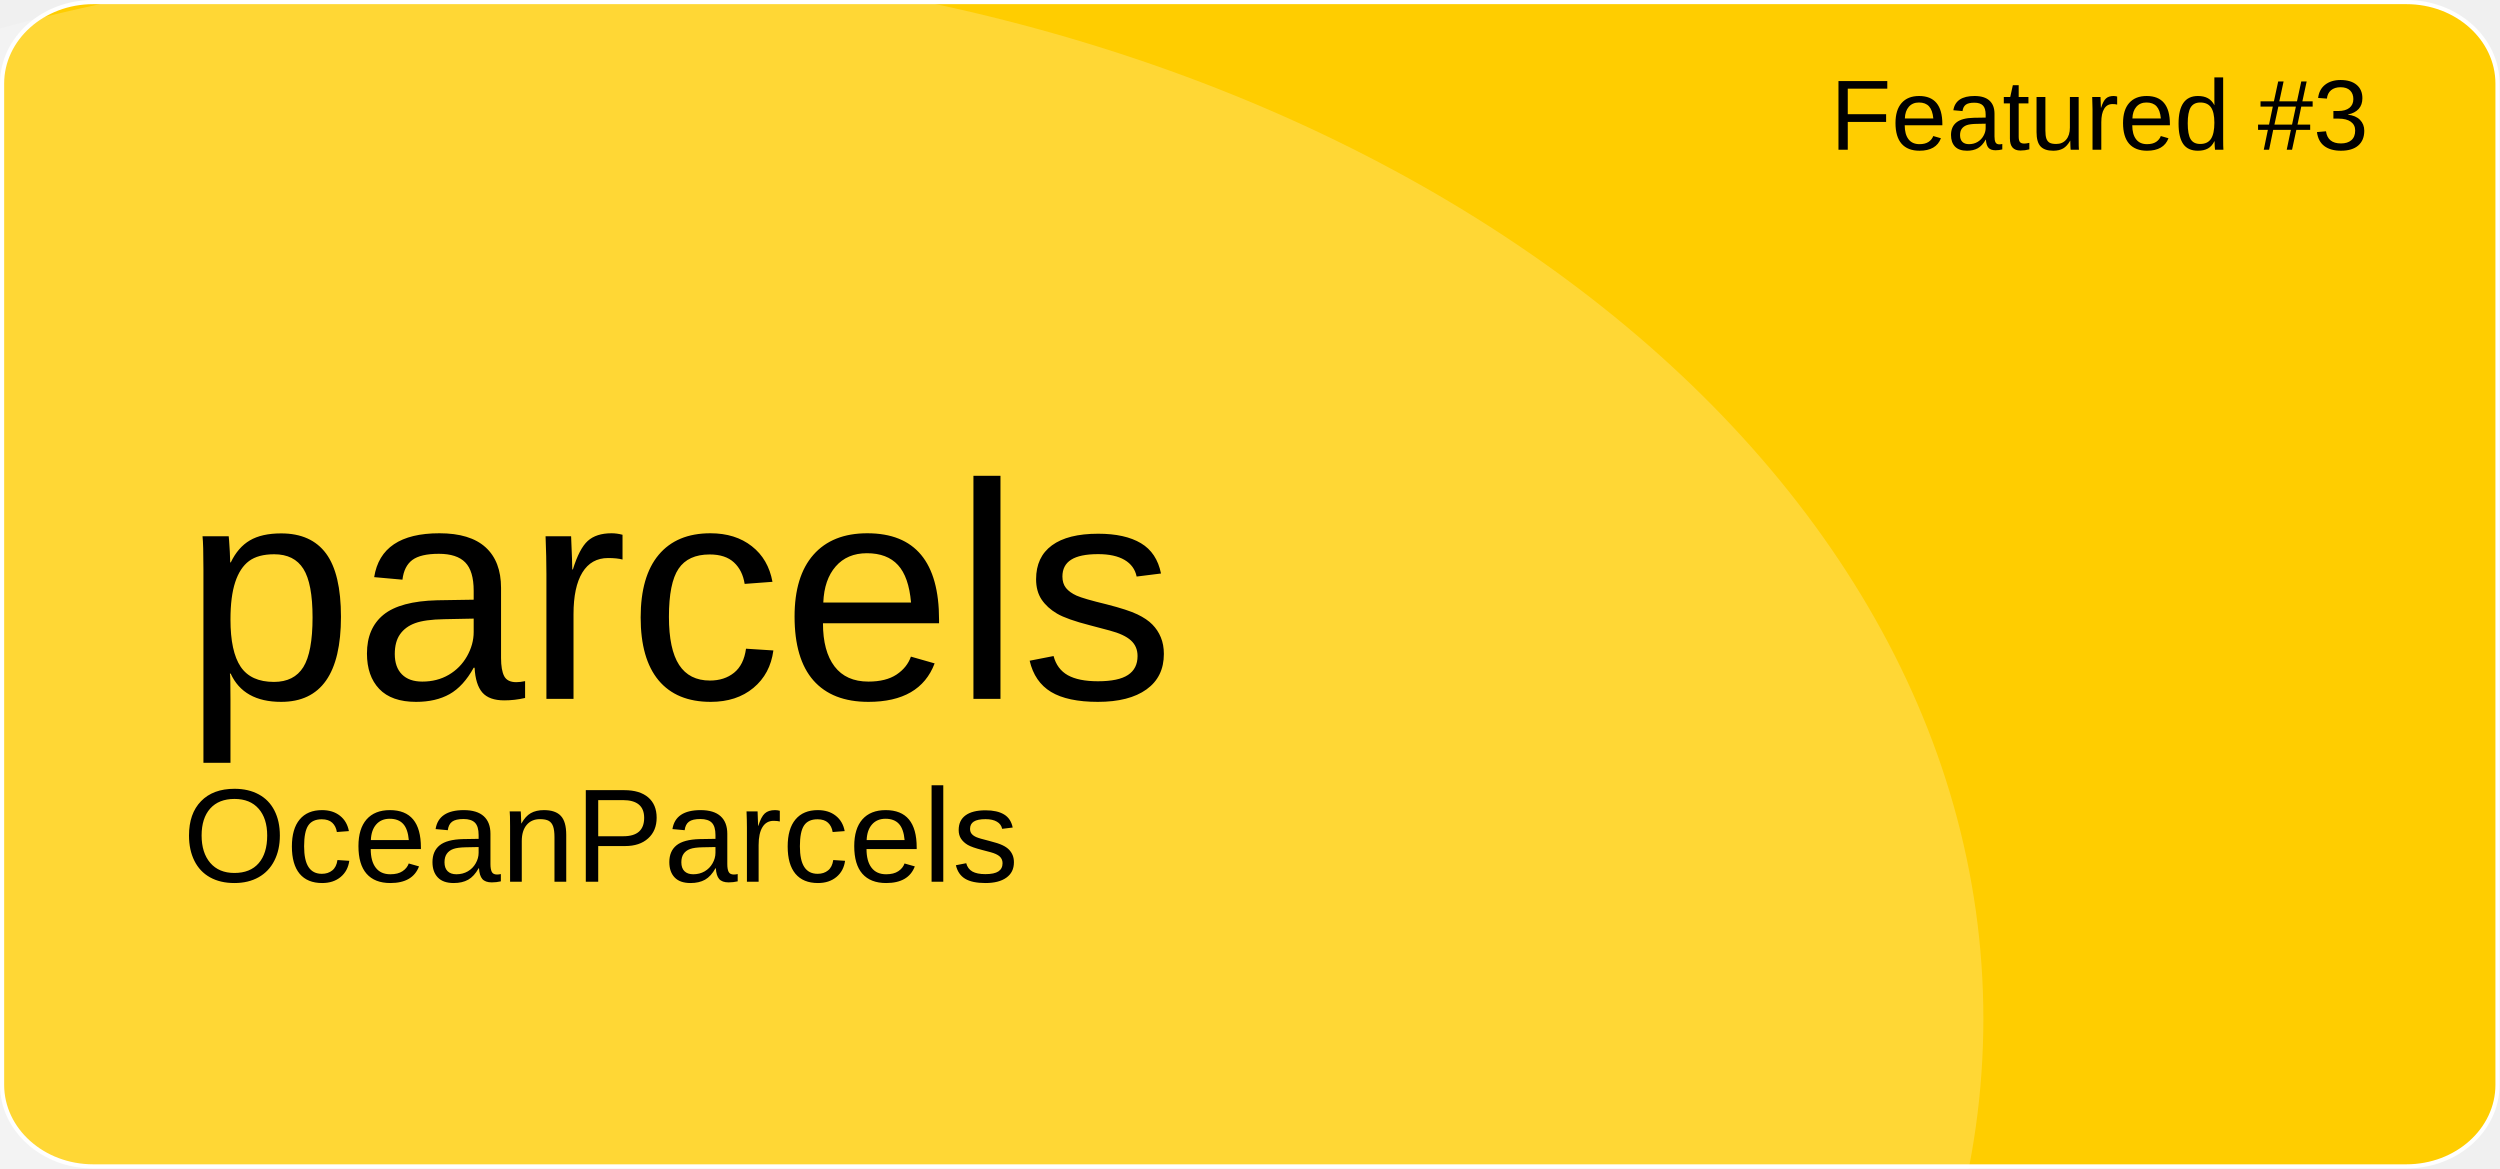
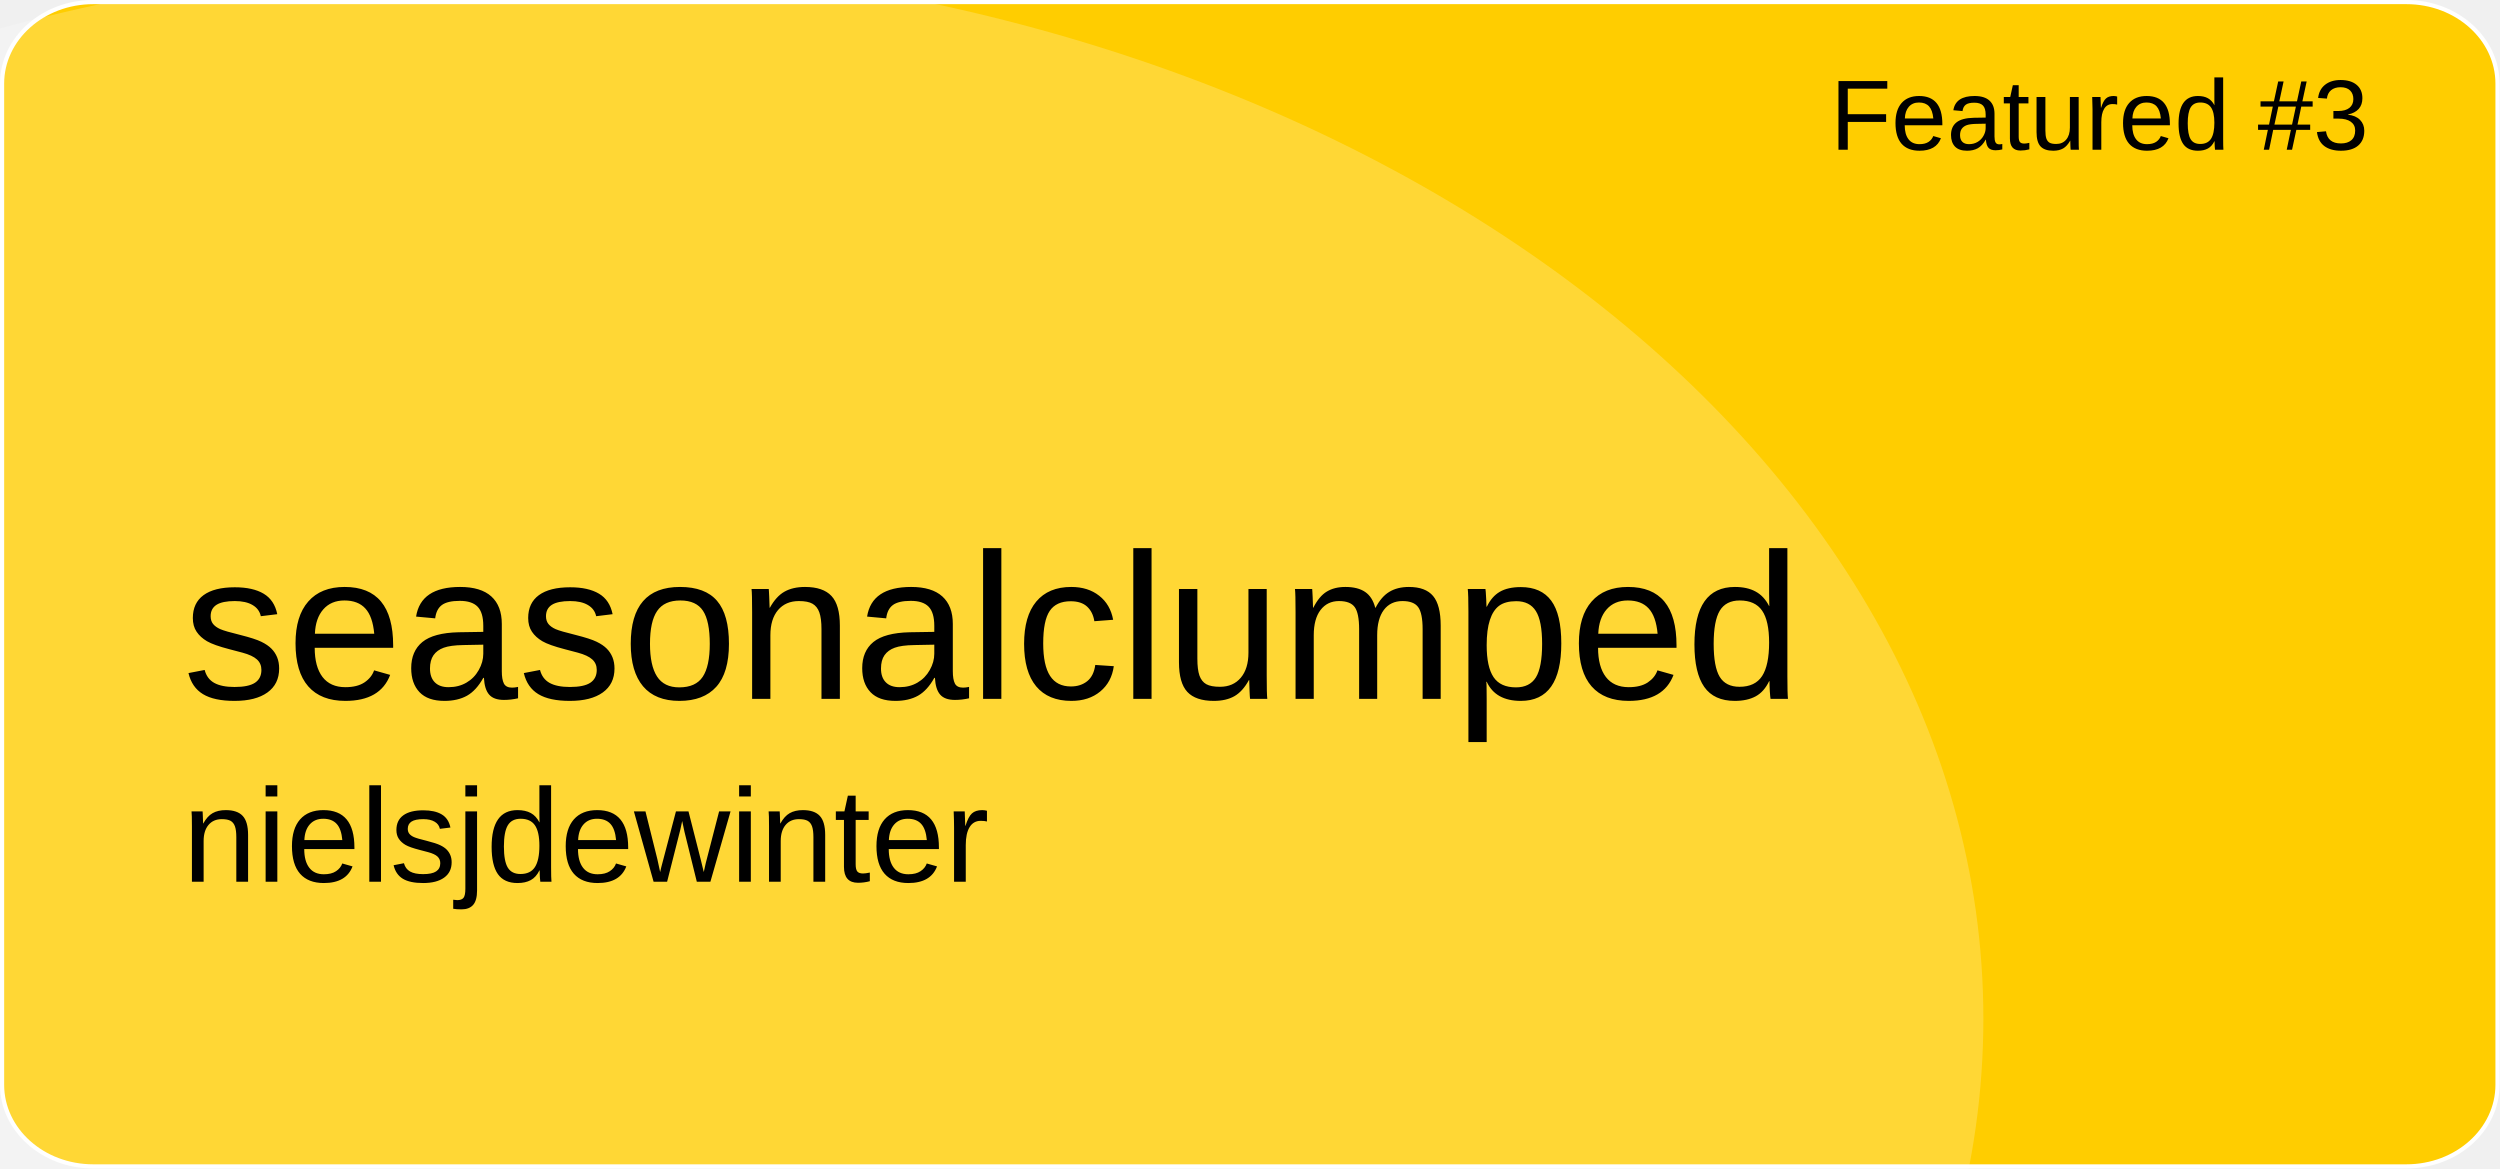
<svg xmlns="http://www.w3.org/2000/svg" version="1.1" id="a" x="0px" y="0px" viewBox="0 0 601 281" style="enable-background:new 0 0 601 281;" xml:space="preserve">
  <style type="text/css">
	.st0{fill:#FFCD00;stroke:#FFFFFF;stroke-miterlimit:10;}
	.st1{opacity:0.21;fill:#FFFFFF;enable-background:new    ;}
	.st2{font-family:'Arial';}
	.st3{font-size:24px;}
- 	.st4{font-size:74px;}
+ 	.st4{font-size:50px;}
	.st5{font-size:32px;}
</style>
  <path id="b" class="st0" d="M22.4,0.5h556.1c12.1,0,21.9,8.8,21.9,19.6v240.7c0,10.8-9.8,19.6-21.9,19.6H22.4  c-12.1,0-21.9-8.8-21.9-19.6V20.1C0.5,9.3,10.3,0.5,22.4,0.5z" />
  <ellipse class="st1" cx="124.5" cy="244.9" rx="352.3" ry="254.4" />
  <text transform="matrix(1 0 0 1 440 36)" class="st2 st3">Featured #3</text>
-   <text transform="matrix(1 0 0 1 43.92 168.01)" class="st2 st4">parcels</text>
-   <text transform="matrix(1 0 0 1 43.92 211.97)" class="st2 st5">OceanParcels</text>
+   <text transform="matrix(1 0 0 1 43.92 168.01)" class="st2 st4">seasonalclumped</text>
+   <text transform="matrix(1 0 0 1 43.92 211.97)" class="st2 st5">nielsjdewinter</text>
</svg>
